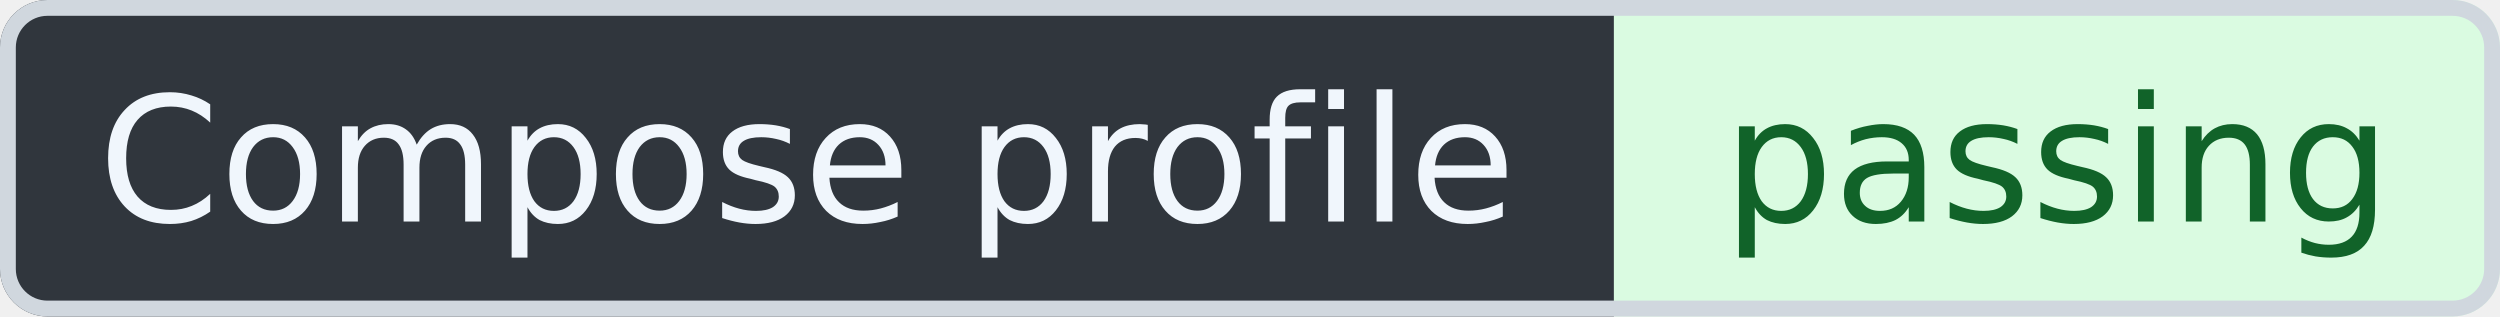
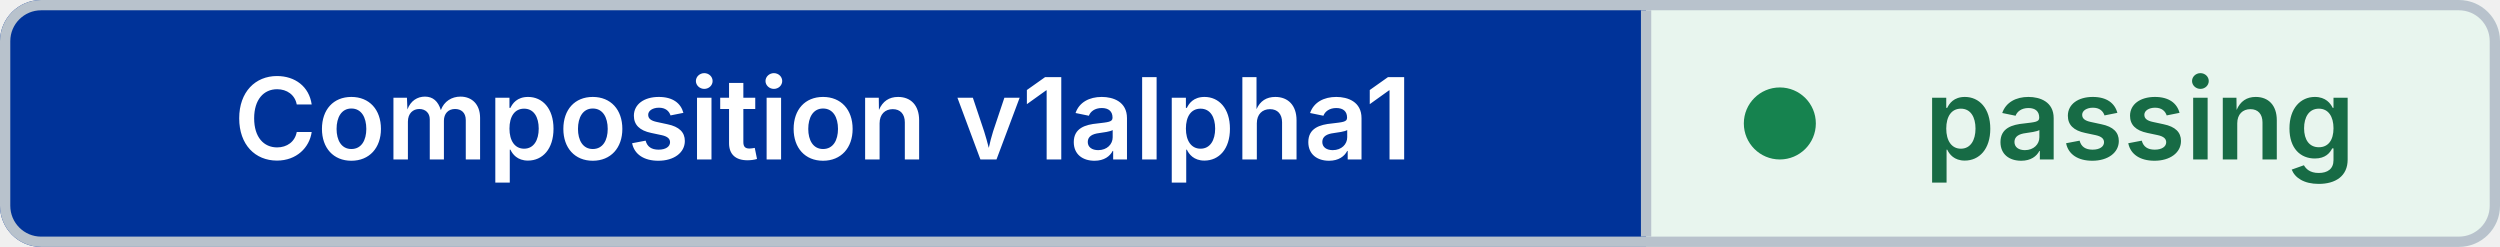
- <svg xmlns="http://www.w3.org/2000/svg" width="158" height="20" viewBox="0 0 158 20" role="img" aria-label="Compose profile: passing" shape-rendering="geometricPrecision" text-rendering="geometricPrecision">
+ <svg xmlns="http://www.w3.org/2000/svg" width="243" height="24" viewBox="0 0 243 24" role="img" aria-label="Composition v1alpha1: passing" shape-rendering="geometricPrecision" text-rendering="geometricPrecision">
  <defs>
    <clipPath id="badge-clip">
-       <rect width="158" height="20" rx="3" />
+       <rect width="243" height="24" rx="4" />
    </clipPath>
  </defs>
  <g clip-path="url(#badge-clip)">
-     <rect width="102" height="20" fill="#30363D" />
-     <rect x="102" width="56" height="20" fill="#DAFBE1" />
+     <rect width="160" height="24" fill="#003399" />
+     <rect x="160" width="83" height="24" fill="#E8F5EE" />
  </g>
-   <rect x="0.5" y="0.5" width="157" height="19" rx="2.5" fill="none" stroke="#D0D7DE" />
-   <g font-family="Verdana,Geneva,DejaVu Sans,sans-serif" font-size="11" text-anchor="middle">
-     <text x="51" y="14" fill="#F0F6FC">Compose profile</text>
-     <text x="130" y="14" fill="#116329">passing</text>
+   <rect x="0.5" y="0.5" width="242" height="23" rx="3.5" fill="none" stroke="#B8C2CC" />
+   <line x1="160" y1="1" x2="160" y2="23" stroke="#B8C2CC" />
+   <circle cx="173" cy="12" r="3.5" fill="#16834F" />
+   <g font-family="Inter,Segoe UI,Helvetica Neue,Arial,sans-serif" font-size="11" font-weight="600" text-anchor="middle">
+     <text x="80" y="15.5" fill="#FFFFFF">Composition v1alpha1</text>
+     <text x="208" y="15.5" fill="#176B45">passing</text>
  </g>
</svg>
